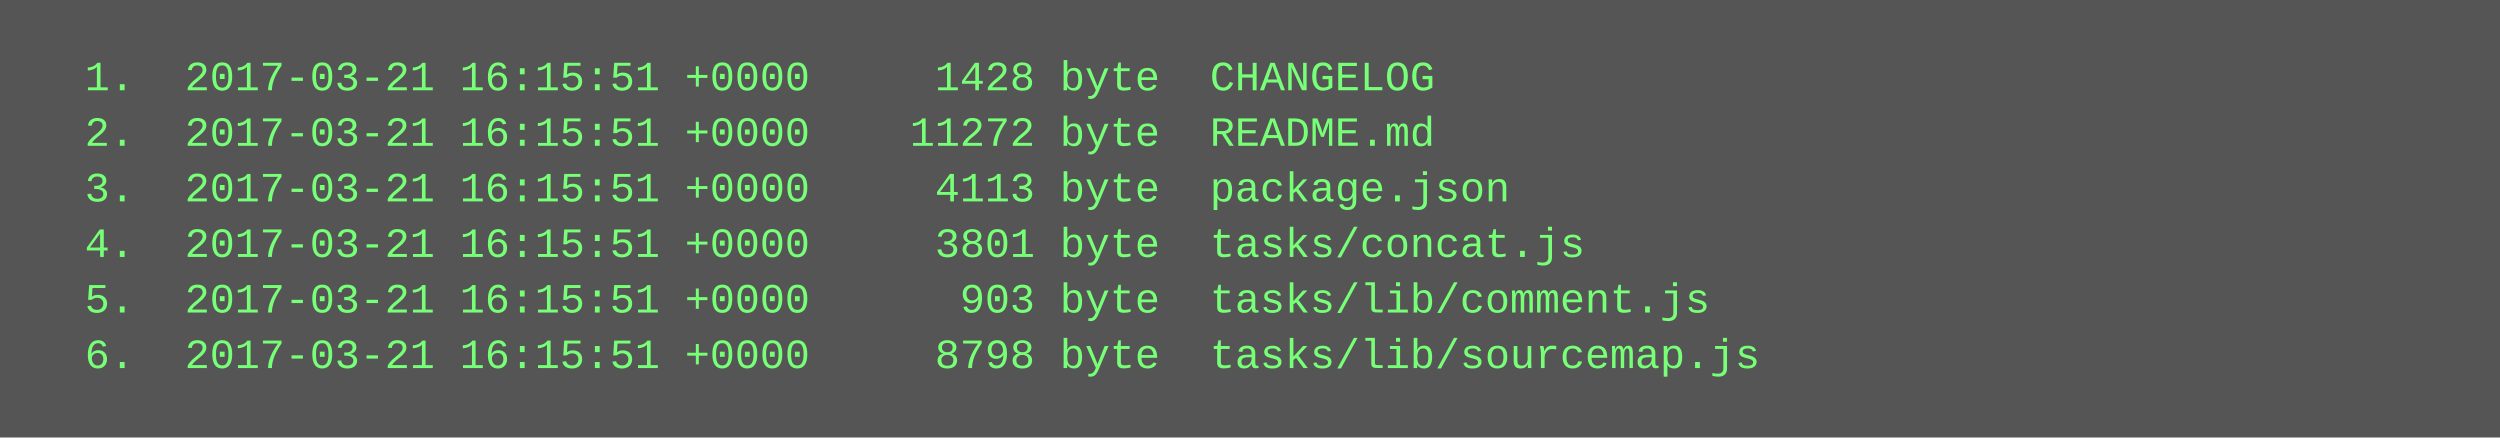
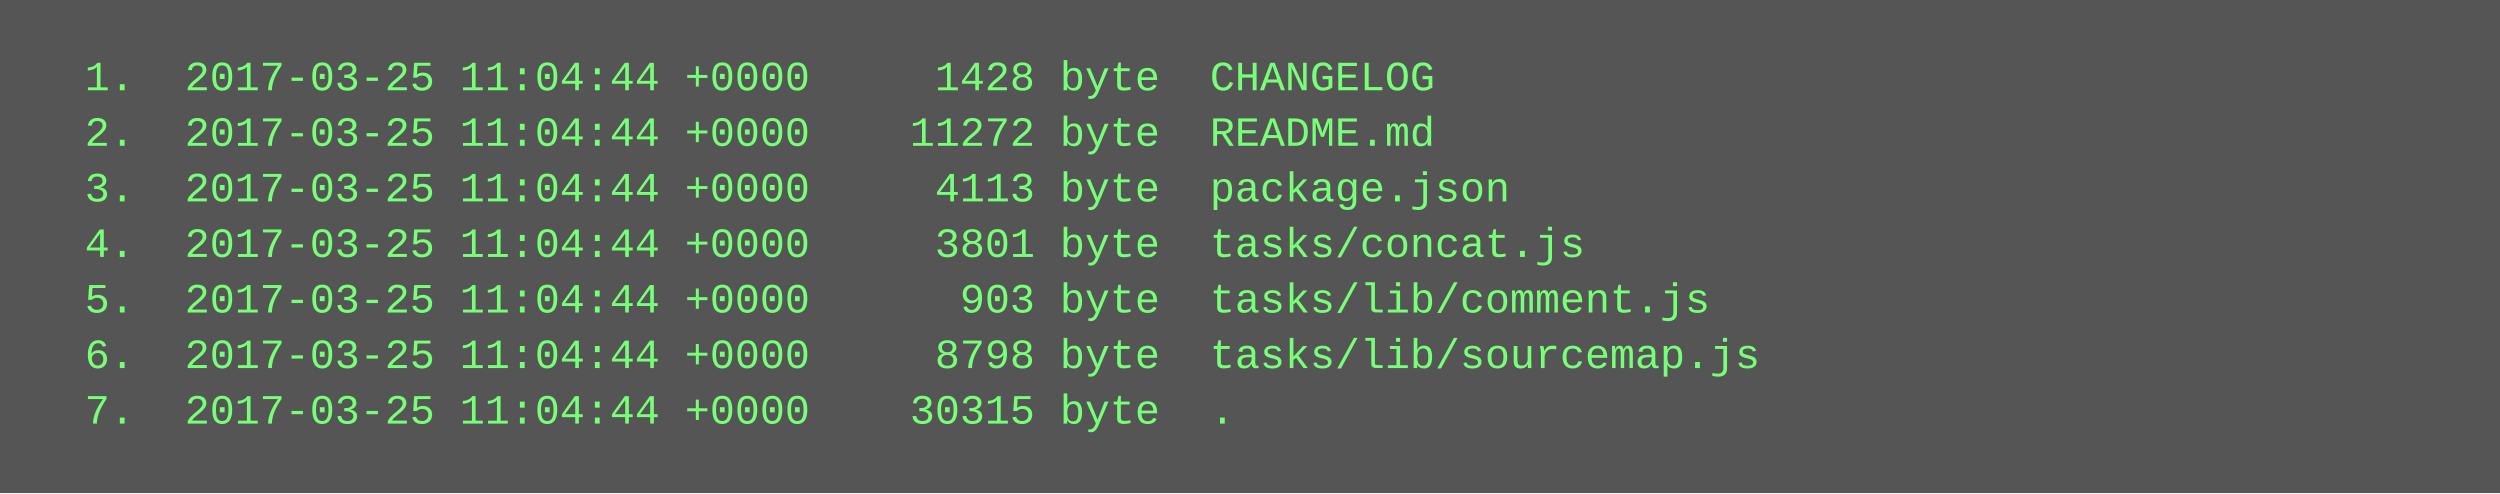
- <svg xmlns="http://www.w3.org/2000/svg" height="126" width="720">
-   <rect height="126" fill="#555" width="720" />
+ <svg xmlns="http://www.w3.org/2000/svg" height="142" width="720">
+   <rect height="142" fill="#555" width="720" />
  <text fill="#7f7" font-family="Courier New" font-size="12" xml:space="preserve">
-     <tspan x="10" y="26">  1.  2017-03-21 16:15:51 +0000     1428 byte  CHANGELOG</tspan>
-     <tspan x="10" y="42">  2.  2017-03-21 16:15:51 +0000    11272 byte  README.md</tspan>
-     <tspan x="10" y="58">  3.  2017-03-21 16:15:51 +0000     4113 byte  package.json</tspan>
-     <tspan x="10" y="74">  4.  2017-03-21 16:15:51 +0000     3801 byte  tasks/concat.js</tspan>
-     <tspan x="10" y="90">  5.  2017-03-21 16:15:51 +0000      903 byte  tasks/lib/comment.js</tspan>
-     <tspan x="10" y="106">  6.  2017-03-21 16:15:51 +0000     8798 byte  tasks/lib/sourcemap.js</tspan>
+     <tspan x="10" y="26">  1.  2017-03-25 11:04:44 +0000     1428 byte  CHANGELOG</tspan>
+     <tspan x="10" y="42">  2.  2017-03-25 11:04:44 +0000    11272 byte  README.md</tspan>
+     <tspan x="10" y="58">  3.  2017-03-25 11:04:44 +0000     4113 byte  package.json</tspan>
+     <tspan x="10" y="74">  4.  2017-03-25 11:04:44 +0000     3801 byte  tasks/concat.js</tspan>
+     <tspan x="10" y="90">  5.  2017-03-25 11:04:44 +0000      903 byte  tasks/lib/comment.js</tspan>
+     <tspan x="10" y="106">  6.  2017-03-25 11:04:44 +0000     8798 byte  tasks/lib/sourcemap.js</tspan>
+     <tspan x="10" y="122">  7.  2017-03-25 11:04:44 +0000    30315 byte  .</tspan>
  </text>
</svg>
